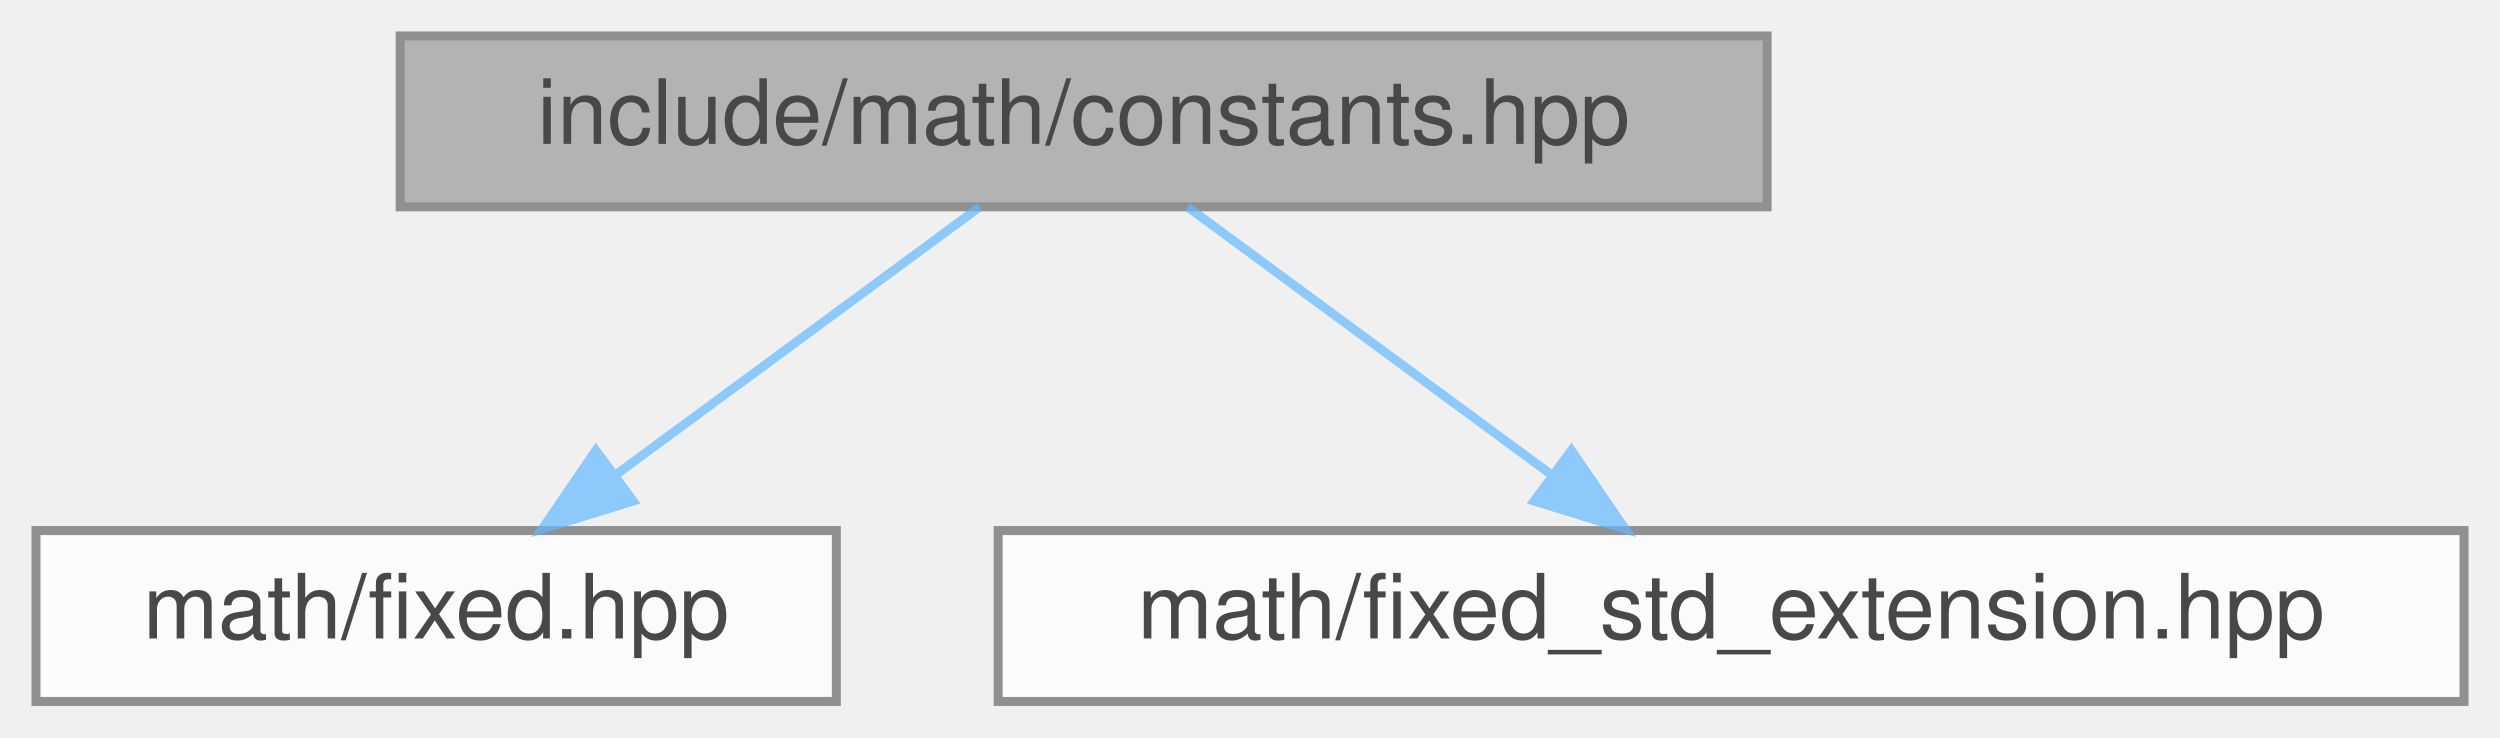
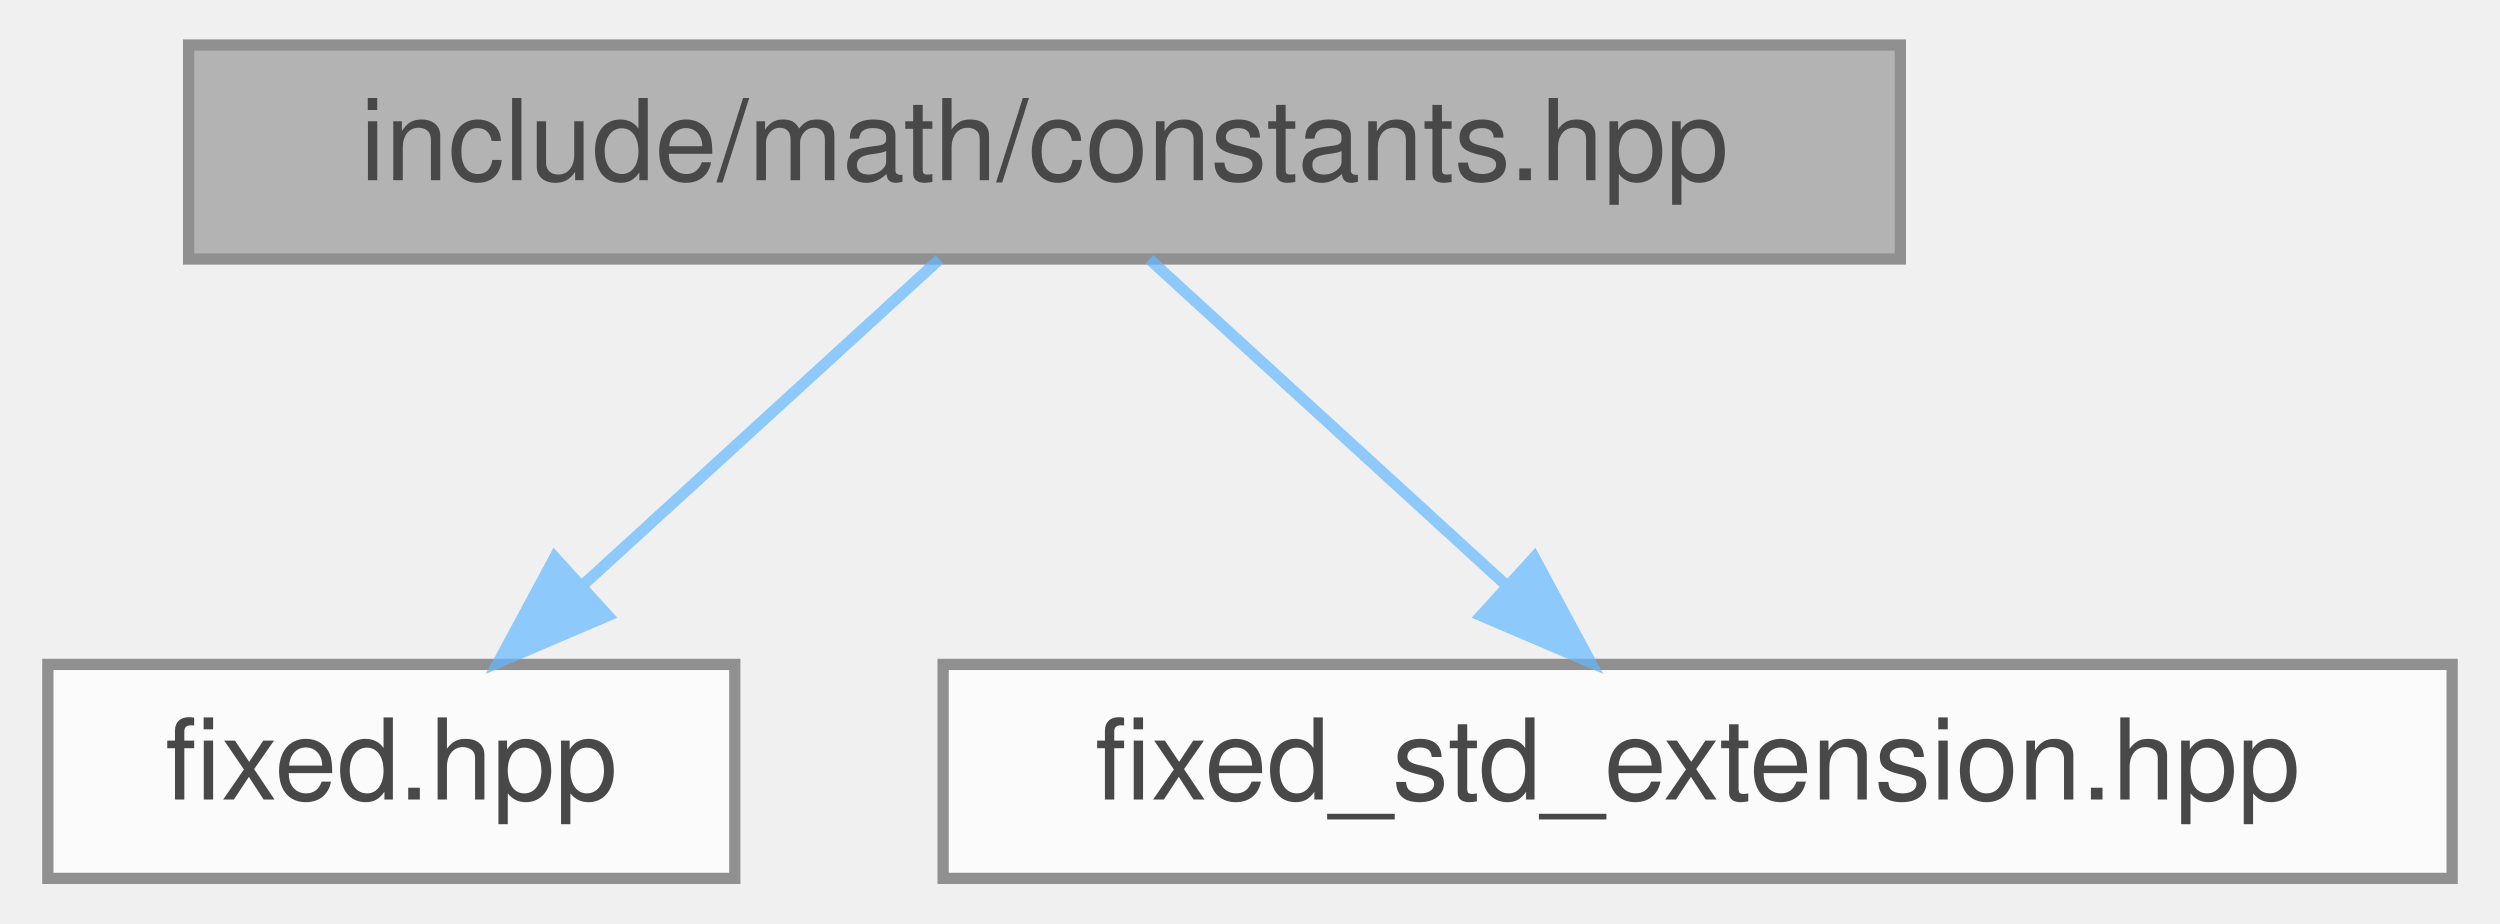
- <svg xmlns="http://www.w3.org/2000/svg" xmlns:xlink="http://www.w3.org/1999/xlink" width="278pt" height="82pt" viewBox="0.00 0.00 278.00 82.00">
+ <svg xmlns="http://www.w3.org/2000/svg" xmlns:xlink="http://www.w3.org/1999/xlink" width="222pt" height="82pt" viewBox="0.00 0.00 221.50 82.00">
  <svg id="main" version="1.1" xml:space="preserve">
    <style type="text/css">
.node, .edge {opacity: 0.7;}
.node.selected, .edge.selected {opacity: 1;}
.edge:hover path { stroke: red; }
.edge:hover polygon { stroke: red; fill: red; }
</style>
    <svg id="graph" class="graph">
      <g id="graph0" class="graph" transform="scale(1 1) rotate(0) translate(4 78)">
        <g id="Node000001" class="node">
          <g id="a_Node000001">
            <a xlink:title="Mathematical constants for floating-point and toy::math::fixed_point types.">
-               <polygon fill="#999999" stroke="#666666" points="192.5,-74 40.5,-74 40.5,-55 192.5,-55 192.5,-74" />
-               <text text-anchor="middle" x="116.5" y="-62" font-family="Helvetica,sans-Serif" font-size="10.00">include/math/constants.hpp</text>
+               <polygon fill="#999999" stroke="#666666" points="164.5,-74 12.5,-74 12.5,-55 164.5,-55 164.5,-74" />
+               <text text-anchor="middle" x="88.5" y="-62" font-family="Helvetica,sans-Serif" font-size="10.00">include/math/constants.hpp</text>
            </a>
          </g>
        </g>
        <g id="Node000002" class="node">
          <g id="a_Node000002">
            <a xlink:href="../../d5/d42/fixed_8hpp.html" target="_top" xlink:title="Fixed-point numeric type template and related concepts.">
-               <polygon fill="white" stroke="#666666" points="89,-19 0,-19 0,0 89,0 89,-19" />
-               <text text-anchor="middle" x="44.5" y="-7" font-family="Helvetica,sans-Serif" font-size="10.00">math/fixed.hpp</text>
+               <polygon fill="white" stroke="#666666" points="61,-19 0,-19 0,0 61,0 61,-19" />
+               <text text-anchor="middle" x="30.5" y="-7" font-family="Helvetica,sans-Serif" font-size="10.00">fixed.hpp</text>
            </a>
          </g>
        </g>
        <g id="edge1_Node000001_Node000002" class="edge">
          <g id="a_edge1_Node000001_Node000002">
            <a xlink:title=" ">
-               <path fill="none" stroke="#63b8ff" d="M104.93,-54.98C94.08,-47 77.62,-34.88 64.62,-25.31" />
-               <polygon fill="#63b8ff" stroke="#63b8ff" points="66.41,-22.28 56.28,-19.17 62.26,-27.92 66.41,-22.28" />
+               <path fill="none" stroke="#63b8ff" d="M79.18,-54.98C70.69,-47.23 57.94,-35.58 47.62,-26.14" />
+               <polygon fill="#63b8ff" stroke="#63b8ff" points="49.73,-23.33 39.99,-19.17 45.01,-28.5 49.73,-23.33" />
            </a>
          </g>
        </g>
        <g id="Node000003" class="node">
          <g id="a_Node000003">
            <a xlink:href="../../d3/d21/fixed__std__extension_8hpp.html" target="_top" xlink:title="Standard library extensions for toy::math::fixed: numeric_limits and std::numbers mathematical consta...">
-               <polygon fill="white" stroke="#666666" points="270,-19 107,-19 107,0 270,0 270,-19" />
-               <text text-anchor="middle" x="188.5" y="-7" font-family="Helvetica,sans-Serif" font-size="10.00">math/fixed_std_extension.hpp</text>
+               <polygon fill="white" stroke="#666666" points="213.5,-19 79.5,-19 79.5,0 213.5,0 213.5,-19" />
+               <text text-anchor="middle" x="146.5" y="-7" font-family="Helvetica,sans-Serif" font-size="10.00">fixed_std_extension.hpp</text>
            </a>
          </g>
        </g>
        <g id="edge2_Node000001_Node000003" class="edge">
          <g id="a_edge2_Node000001_Node000003">
            <a xlink:title=" ">
-               <path fill="none" stroke="#63b8ff" d="M128.07,-54.98C138.92,-47 155.38,-34.88 168.38,-25.31" />
-               <polygon fill="#63b8ff" stroke="#63b8ff" points="170.74,-27.92 176.72,-19.17 166.59,-22.28 170.74,-27.92" />
+               <path fill="none" stroke="#63b8ff" d="M97.82,-54.98C106.31,-47.23 119.06,-35.58 129.38,-26.14" />
+               <polygon fill="#63b8ff" stroke="#63b8ff" points="131.99,-28.5 137.01,-19.17 127.27,-23.33 131.99,-28.5" />
            </a>
          </g>
        </g>
      </g>
    </svg>
  </svg>
  <style type="text/css">

[data-mouse-over-selected='false'] { opacity: 0.7; }
[data-mouse-over-selected='true']  { opacity: 1.0; }

</style>
</svg>
